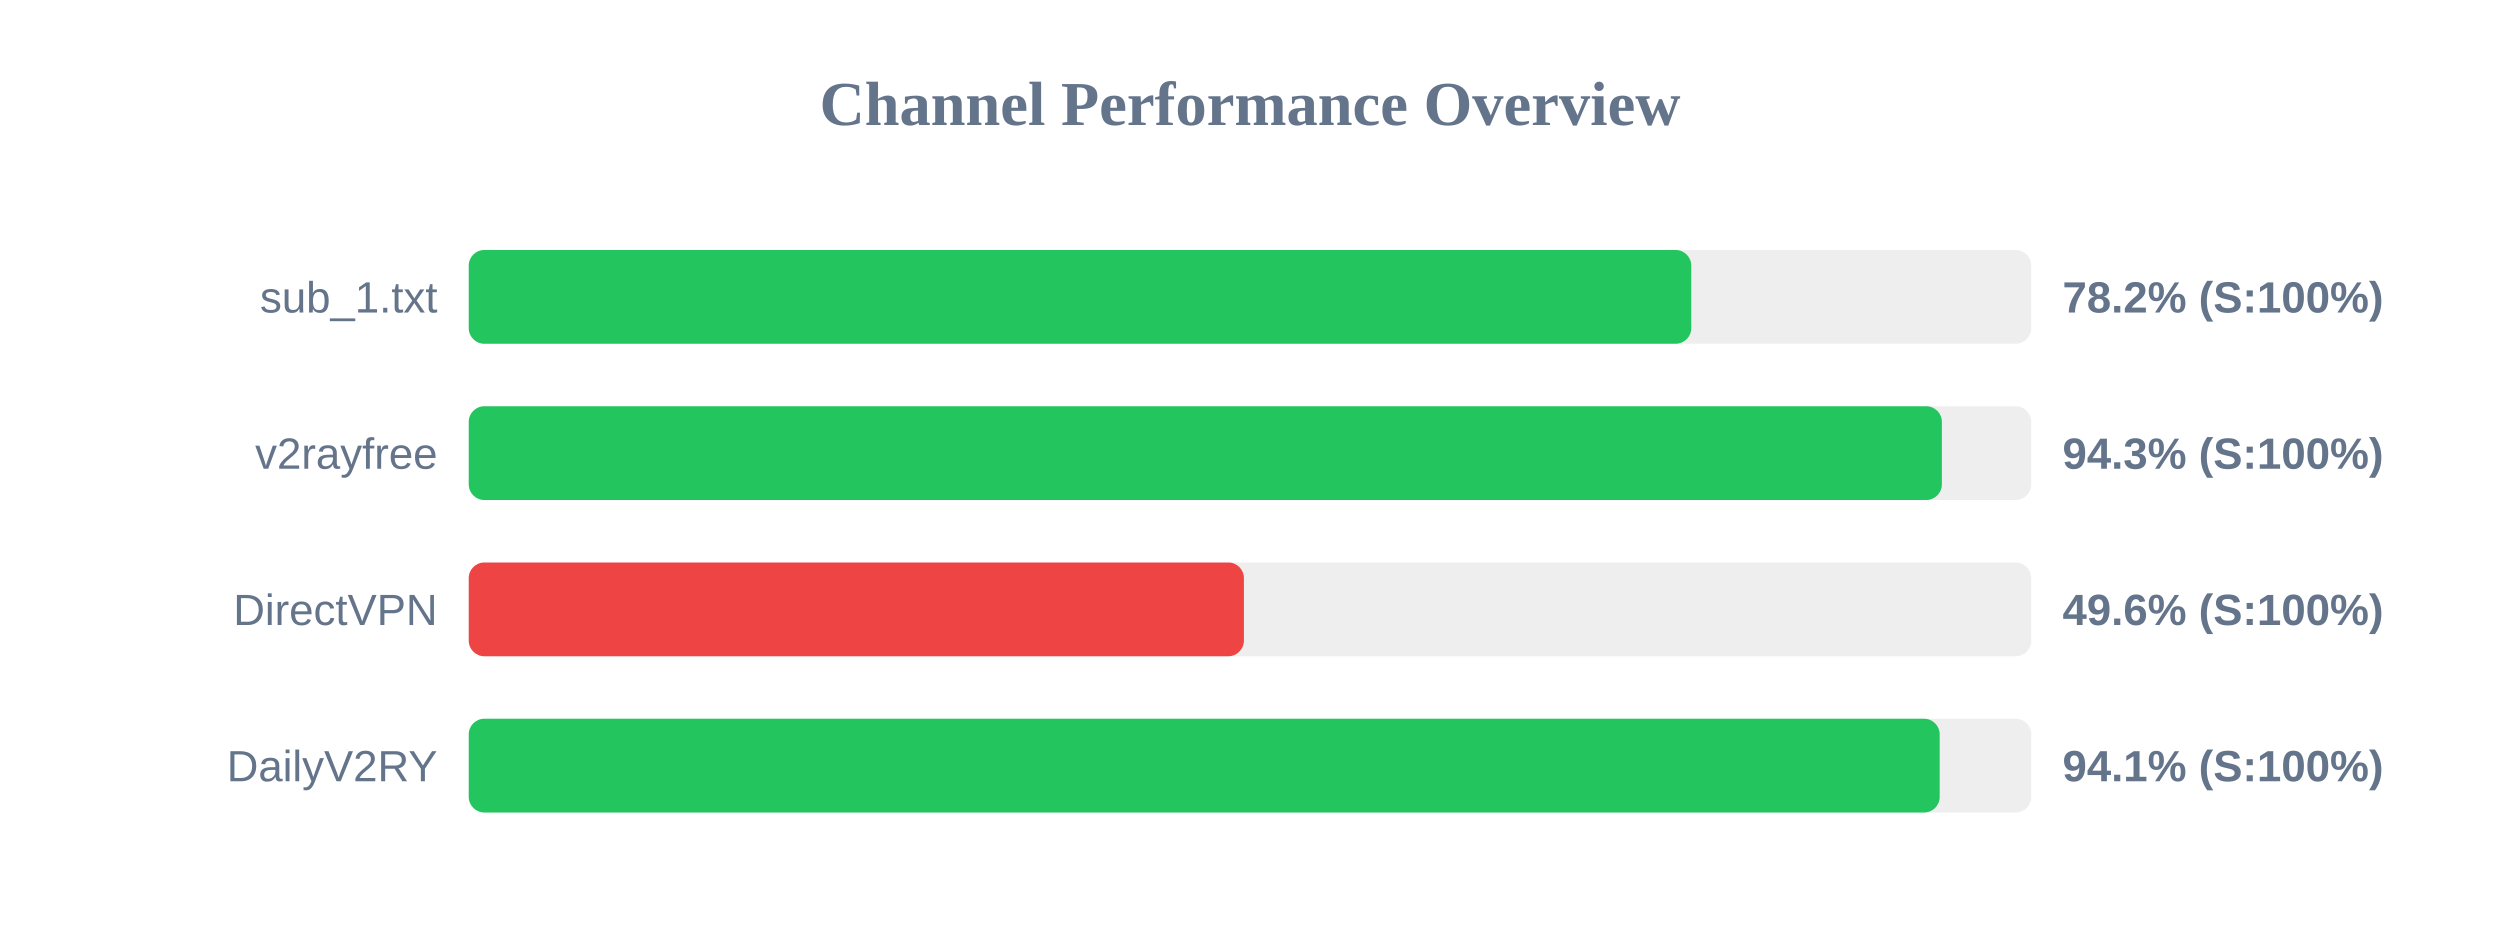
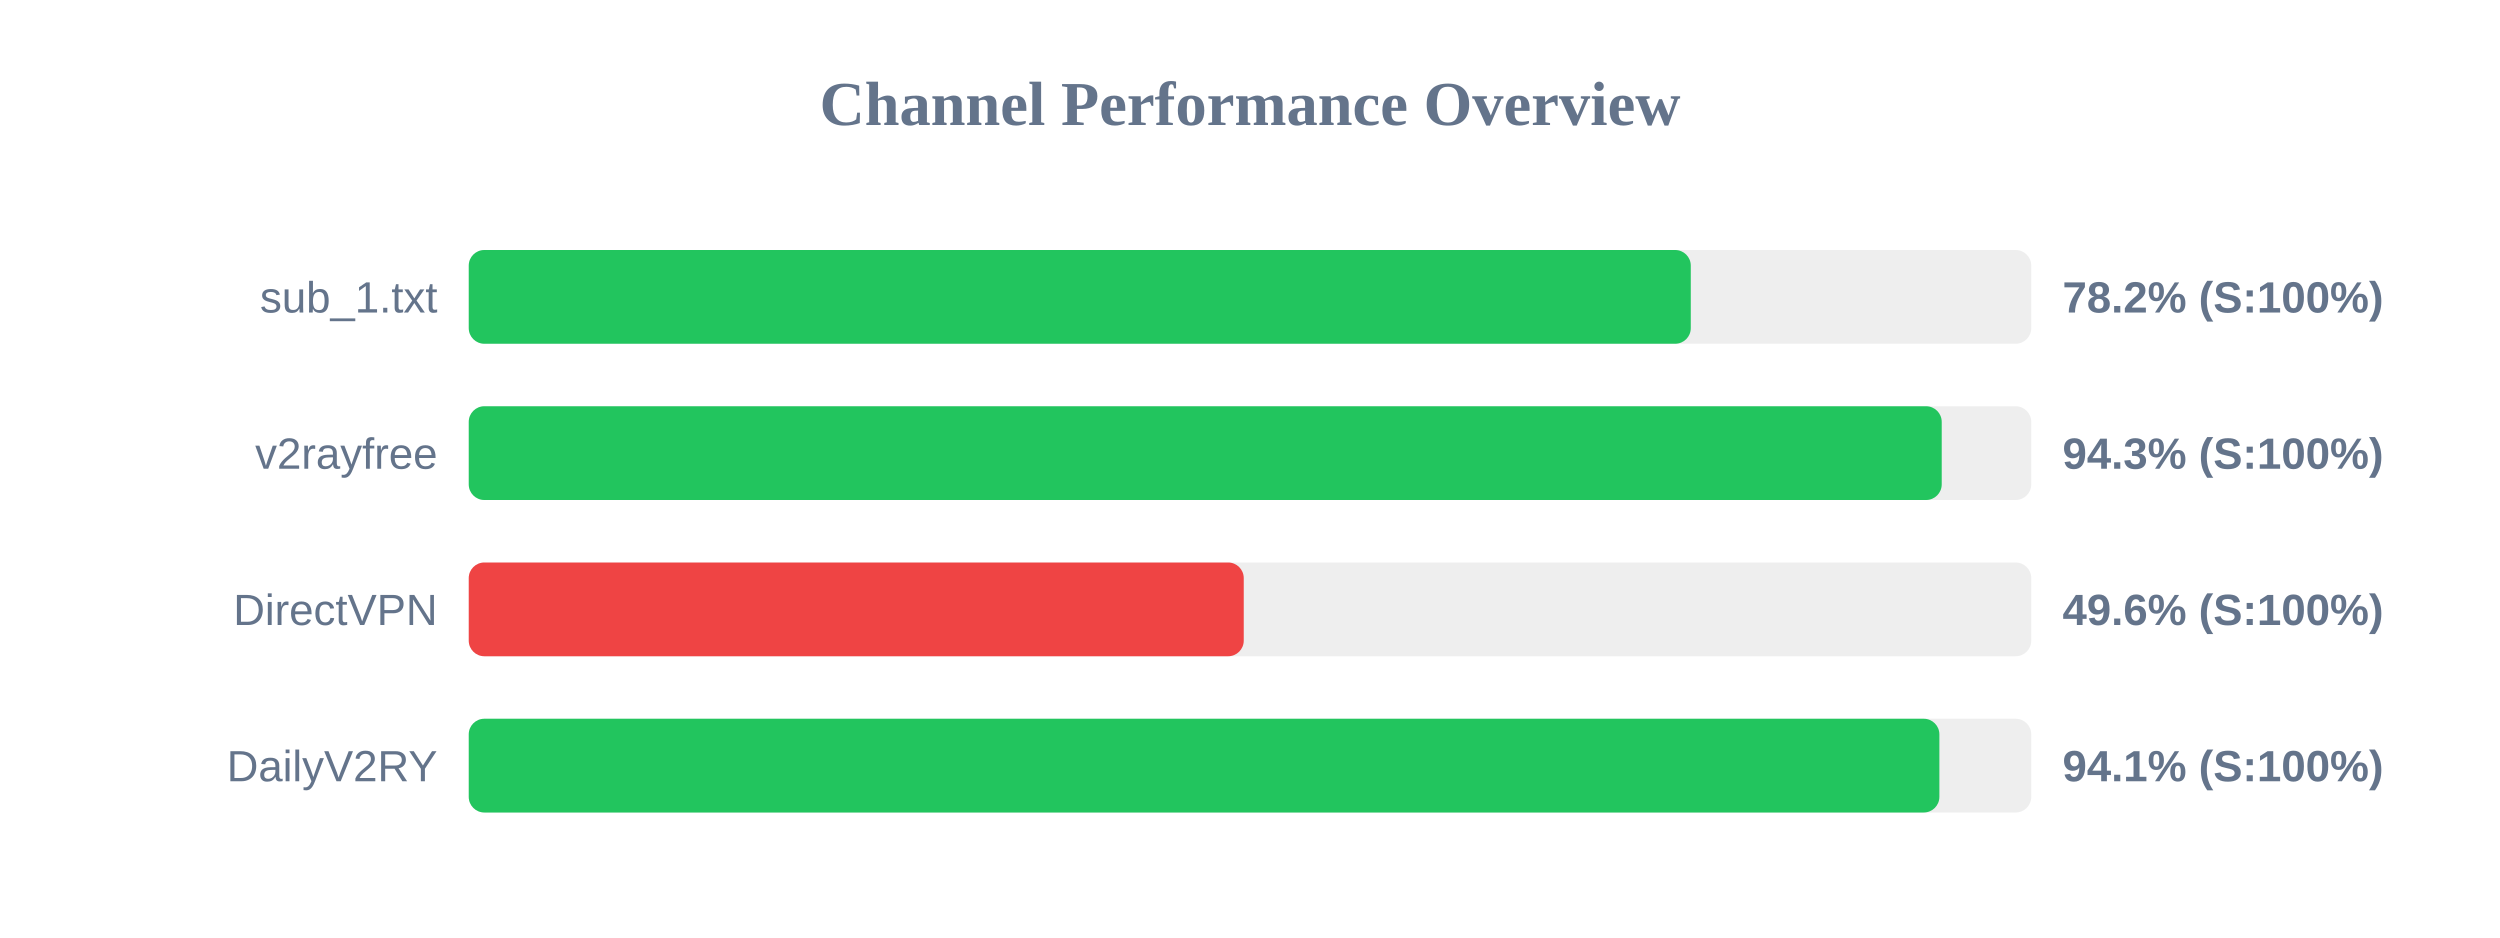
<svg xmlns="http://www.w3.org/2000/svg" width="800" height="300" version="1.1">
  <style>
        .row { font: 14px Arial; fill: #64748b; }
        .score { font: bold 14px Arial; fill: #64748b; }
    </style>
  <text x="400" y="40" text-anchor="middle" font-size="20px" font-weight="bold" fill="#64748b">Channel Performance Overview</text>
  <rect x="150" y="80" width="500" height="30" fill="#eee" rx="5" />
-   <rect x="150" y="80" width="391.2" height="30" fill="#22c55e" rx="5" />
+   <rect x="150" y="80" width="391.05" height="30" fill="#22c55e" rx="5" />
  <text x="140" y="100" text-anchor="end" class="row">sub_1.txt</text>
  <text x="660" y="100" text-anchor="start" class="score">78.2% (S:100%)</text>
  <rect x="150" y="130" width="500" height="30" fill="#eee" rx="5" />
-   <rect x="150" y="130" width="471.4" height="30" fill="#22c55e" rx="5" />
+   <rect x="150" y="130" width="471.35" height="30" fill="#22c55e" rx="5" />
  <text x="140" y="150" text-anchor="end" class="row">v2rayfree</text>
  <text x="660" y="150" text-anchor="start" class="score">94.3% (S:100%)</text>
  <rect x="150" y="180" width="500" height="30" fill="#eee" rx="5" />
-   <rect x="150" y="180" width="248.05" height="30" fill="#ef4444" rx="5" />
+   <rect x="150" y="180" width="248.0" height="30" fill="#ef4444" rx="5" />
  <text x="140" y="200" text-anchor="end" class="row">DirectVPN</text>
  <text x="660" y="200" text-anchor="start" class="score">49.6% (S:100%)</text>
  <rect x="150" y="230" width="500" height="30" fill="#eee" rx="5" />
-   <rect x="150" y="230" width="470.7" height="30" fill="#22c55e" rx="5" />
+   <rect x="150" y="230" width="470.6" height="30" fill="#22c55e" rx="5" />
  <text x="140" y="250" text-anchor="end" class="row">DailyV2RY</text>
  <text x="660" y="250" text-anchor="start" class="score">94.1% (S:100%)</text>
</svg>
